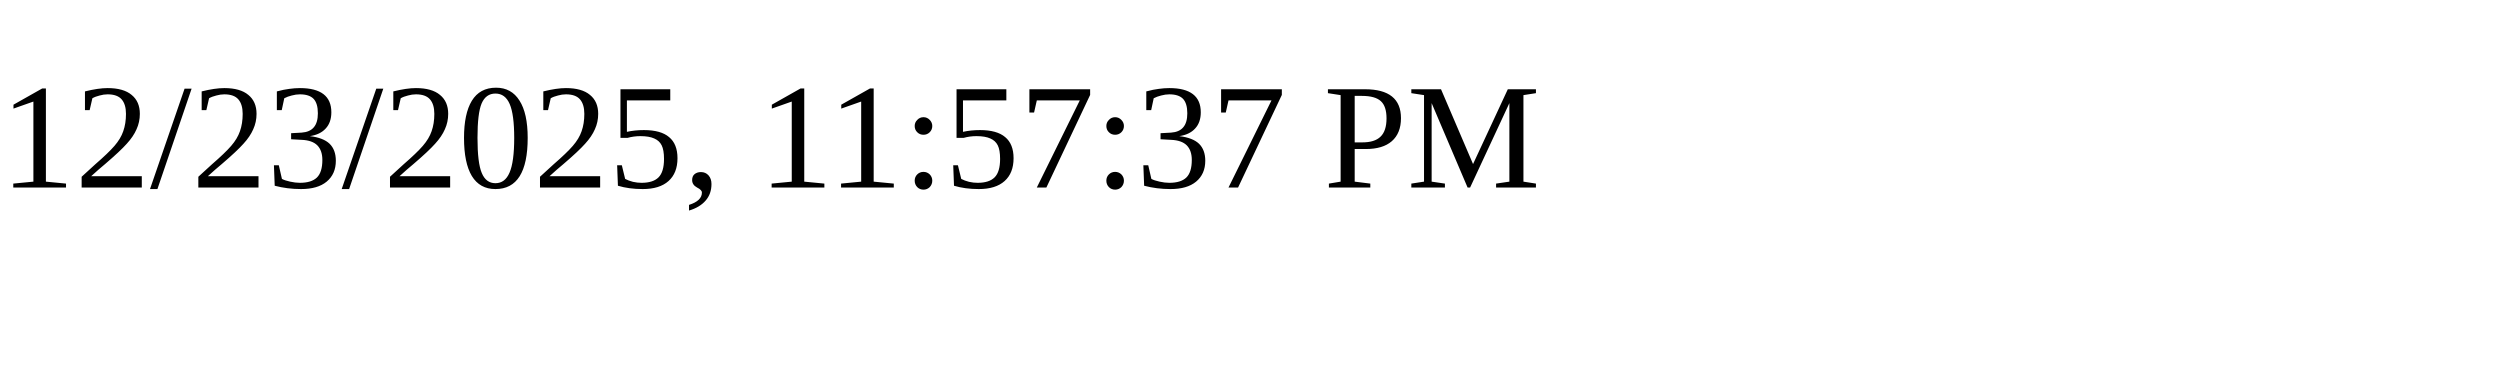
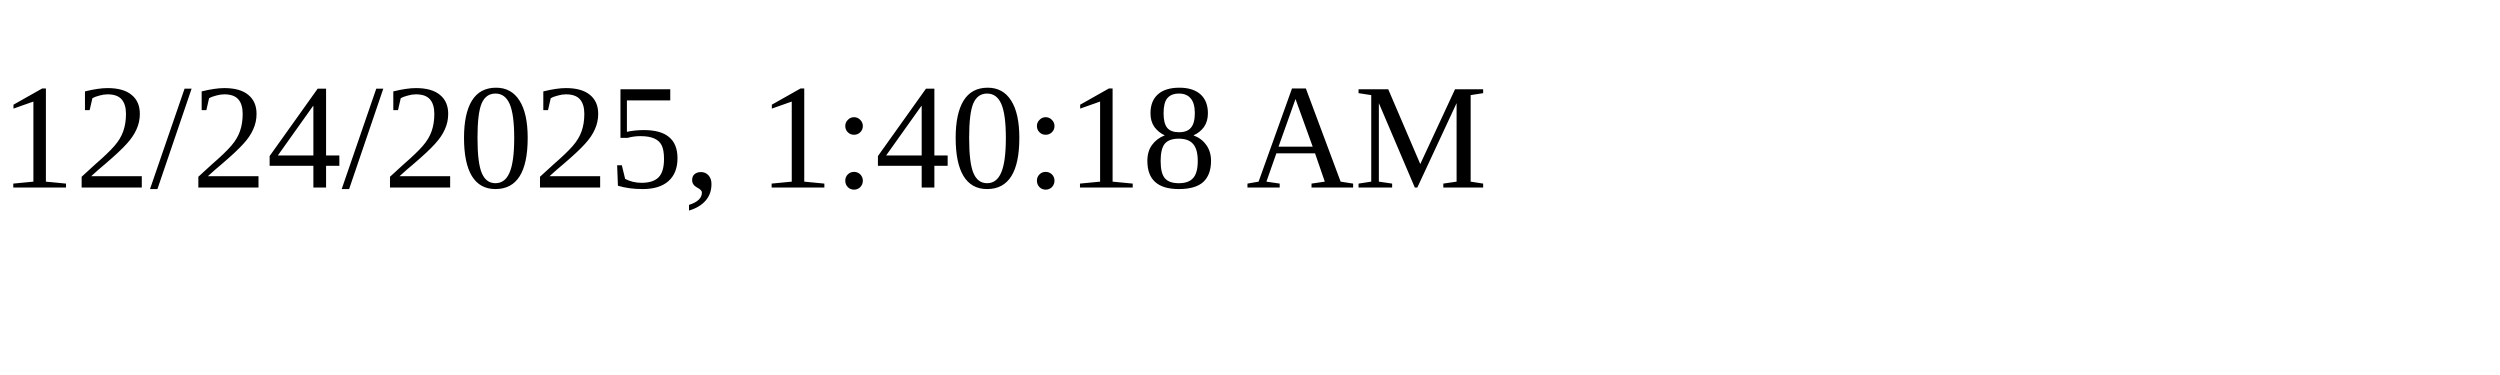
<svg xmlns="http://www.w3.org/2000/svg" height="30" width="200">
-   <text x="0" y="15">12/23/2025, 11:57:37 PM</text>
+   <text x="0" y="15">12/24/2025, 1:40:18 AM</text>
</svg>
